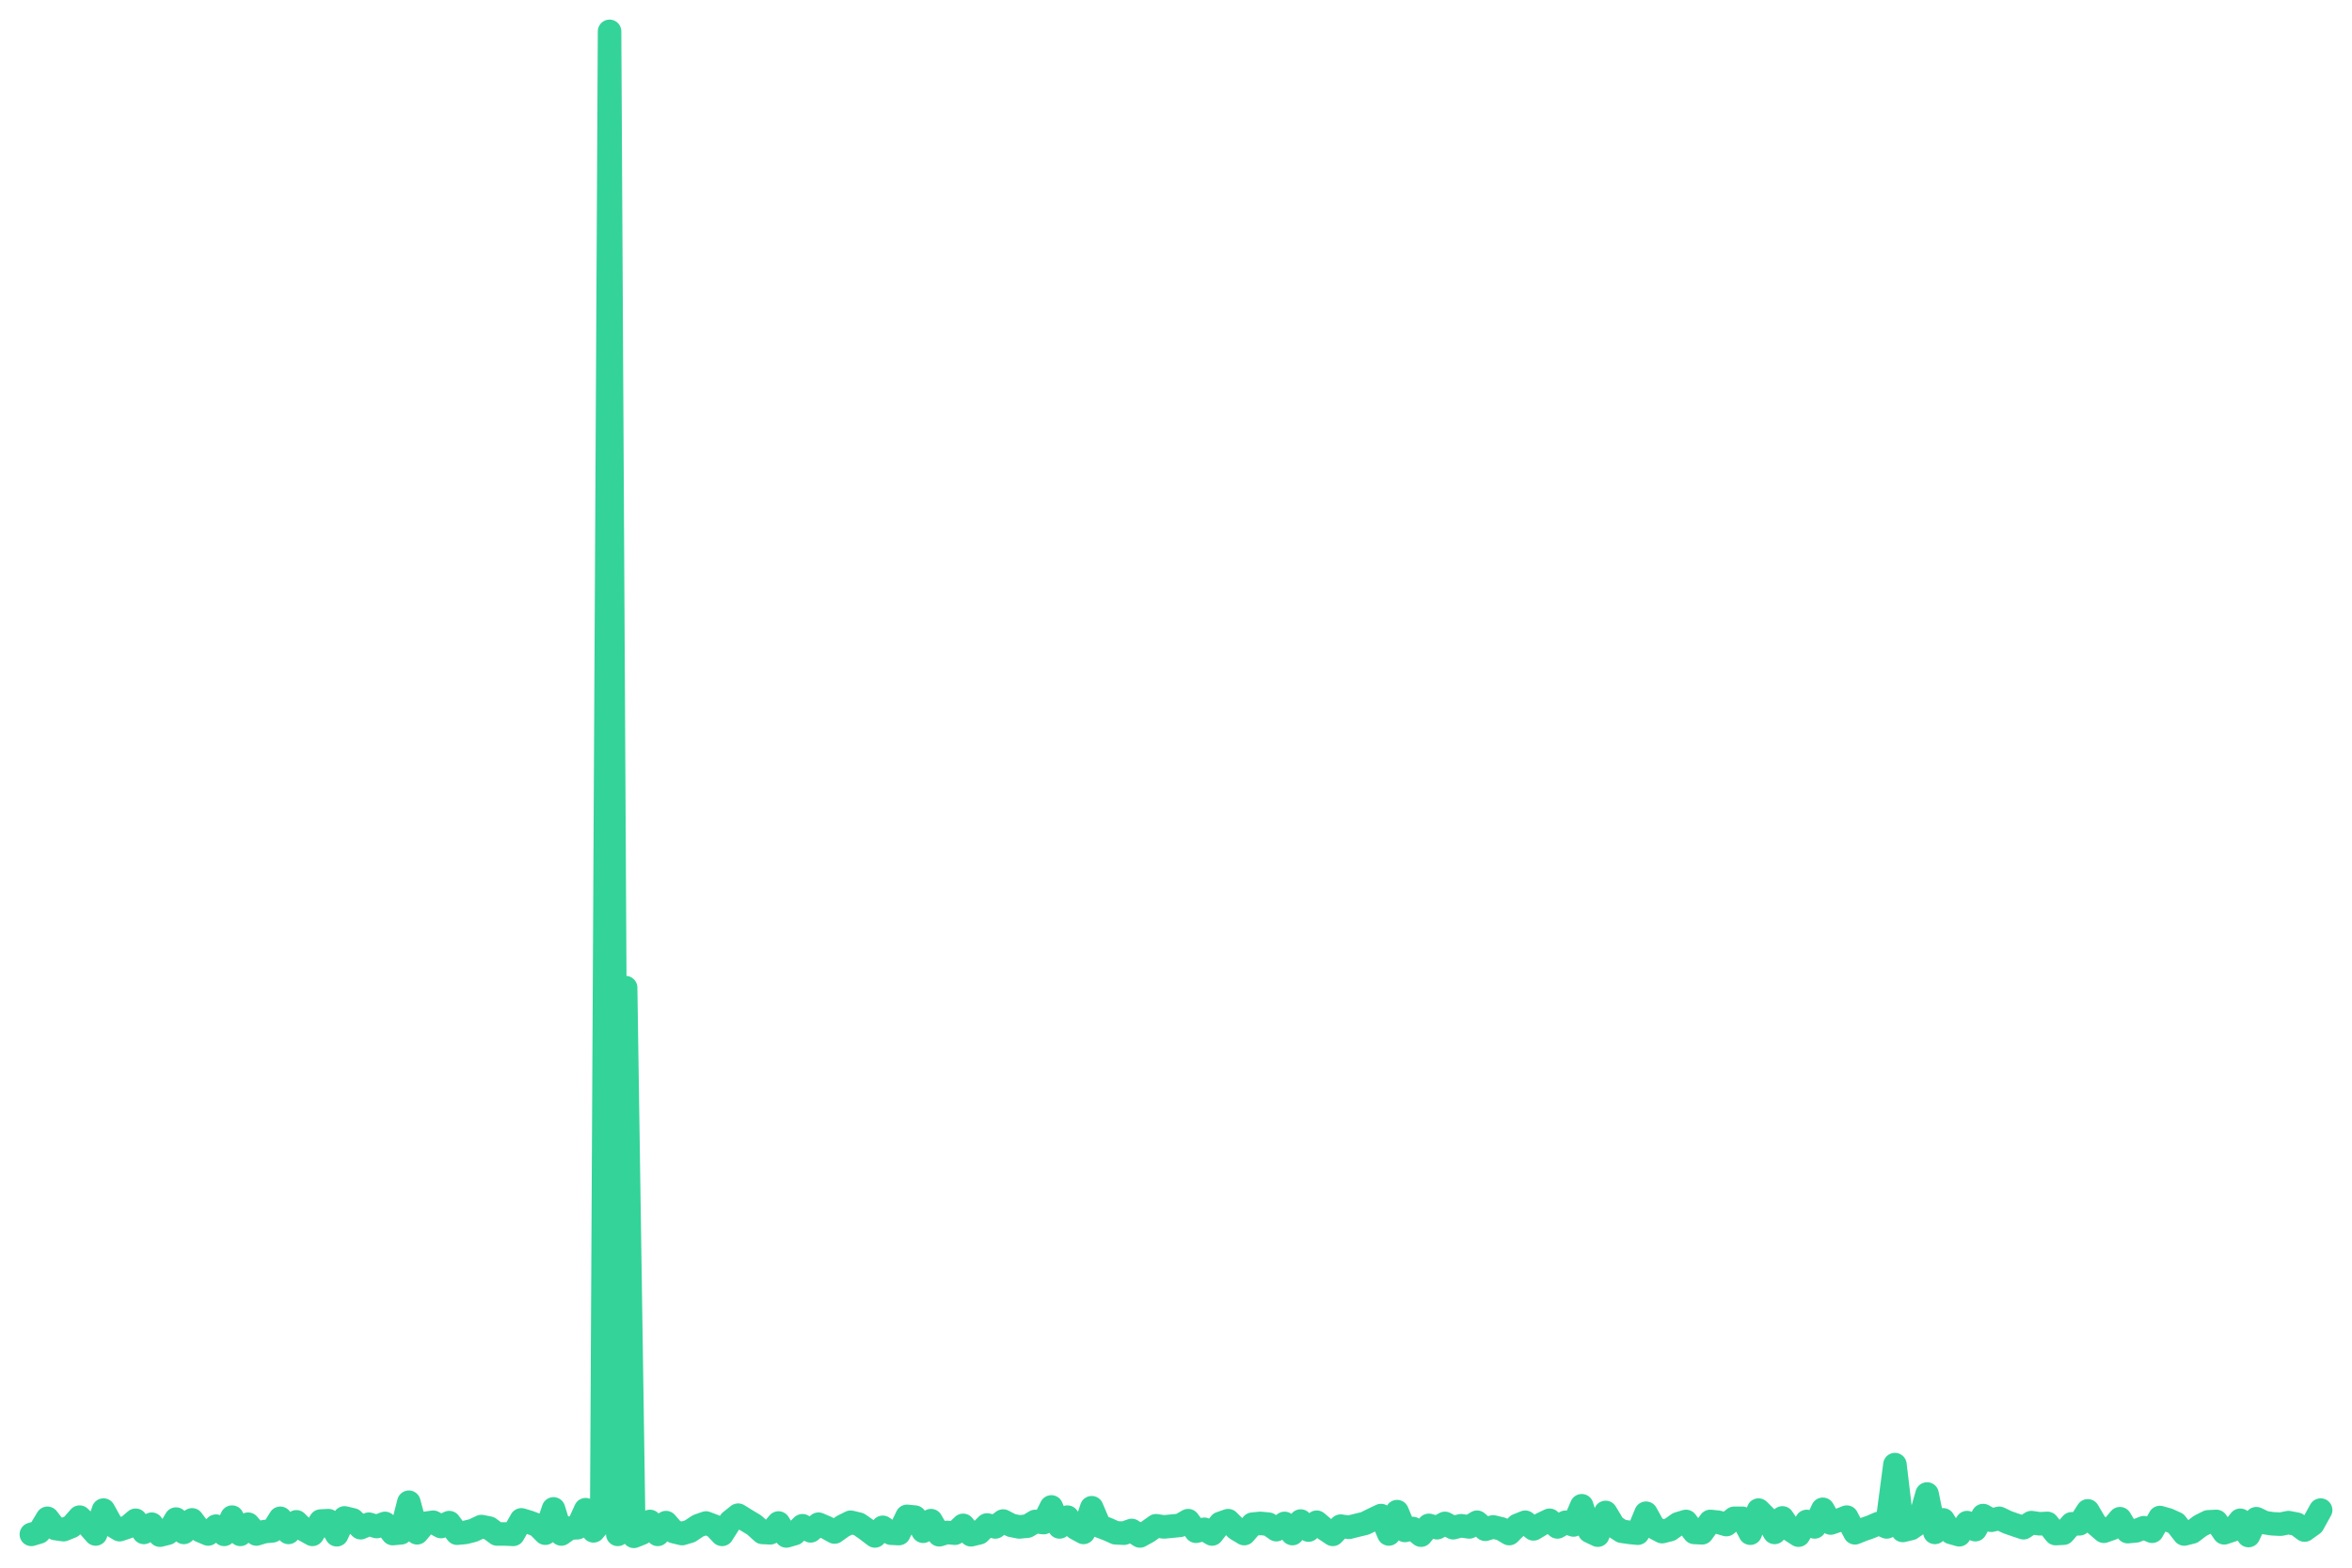
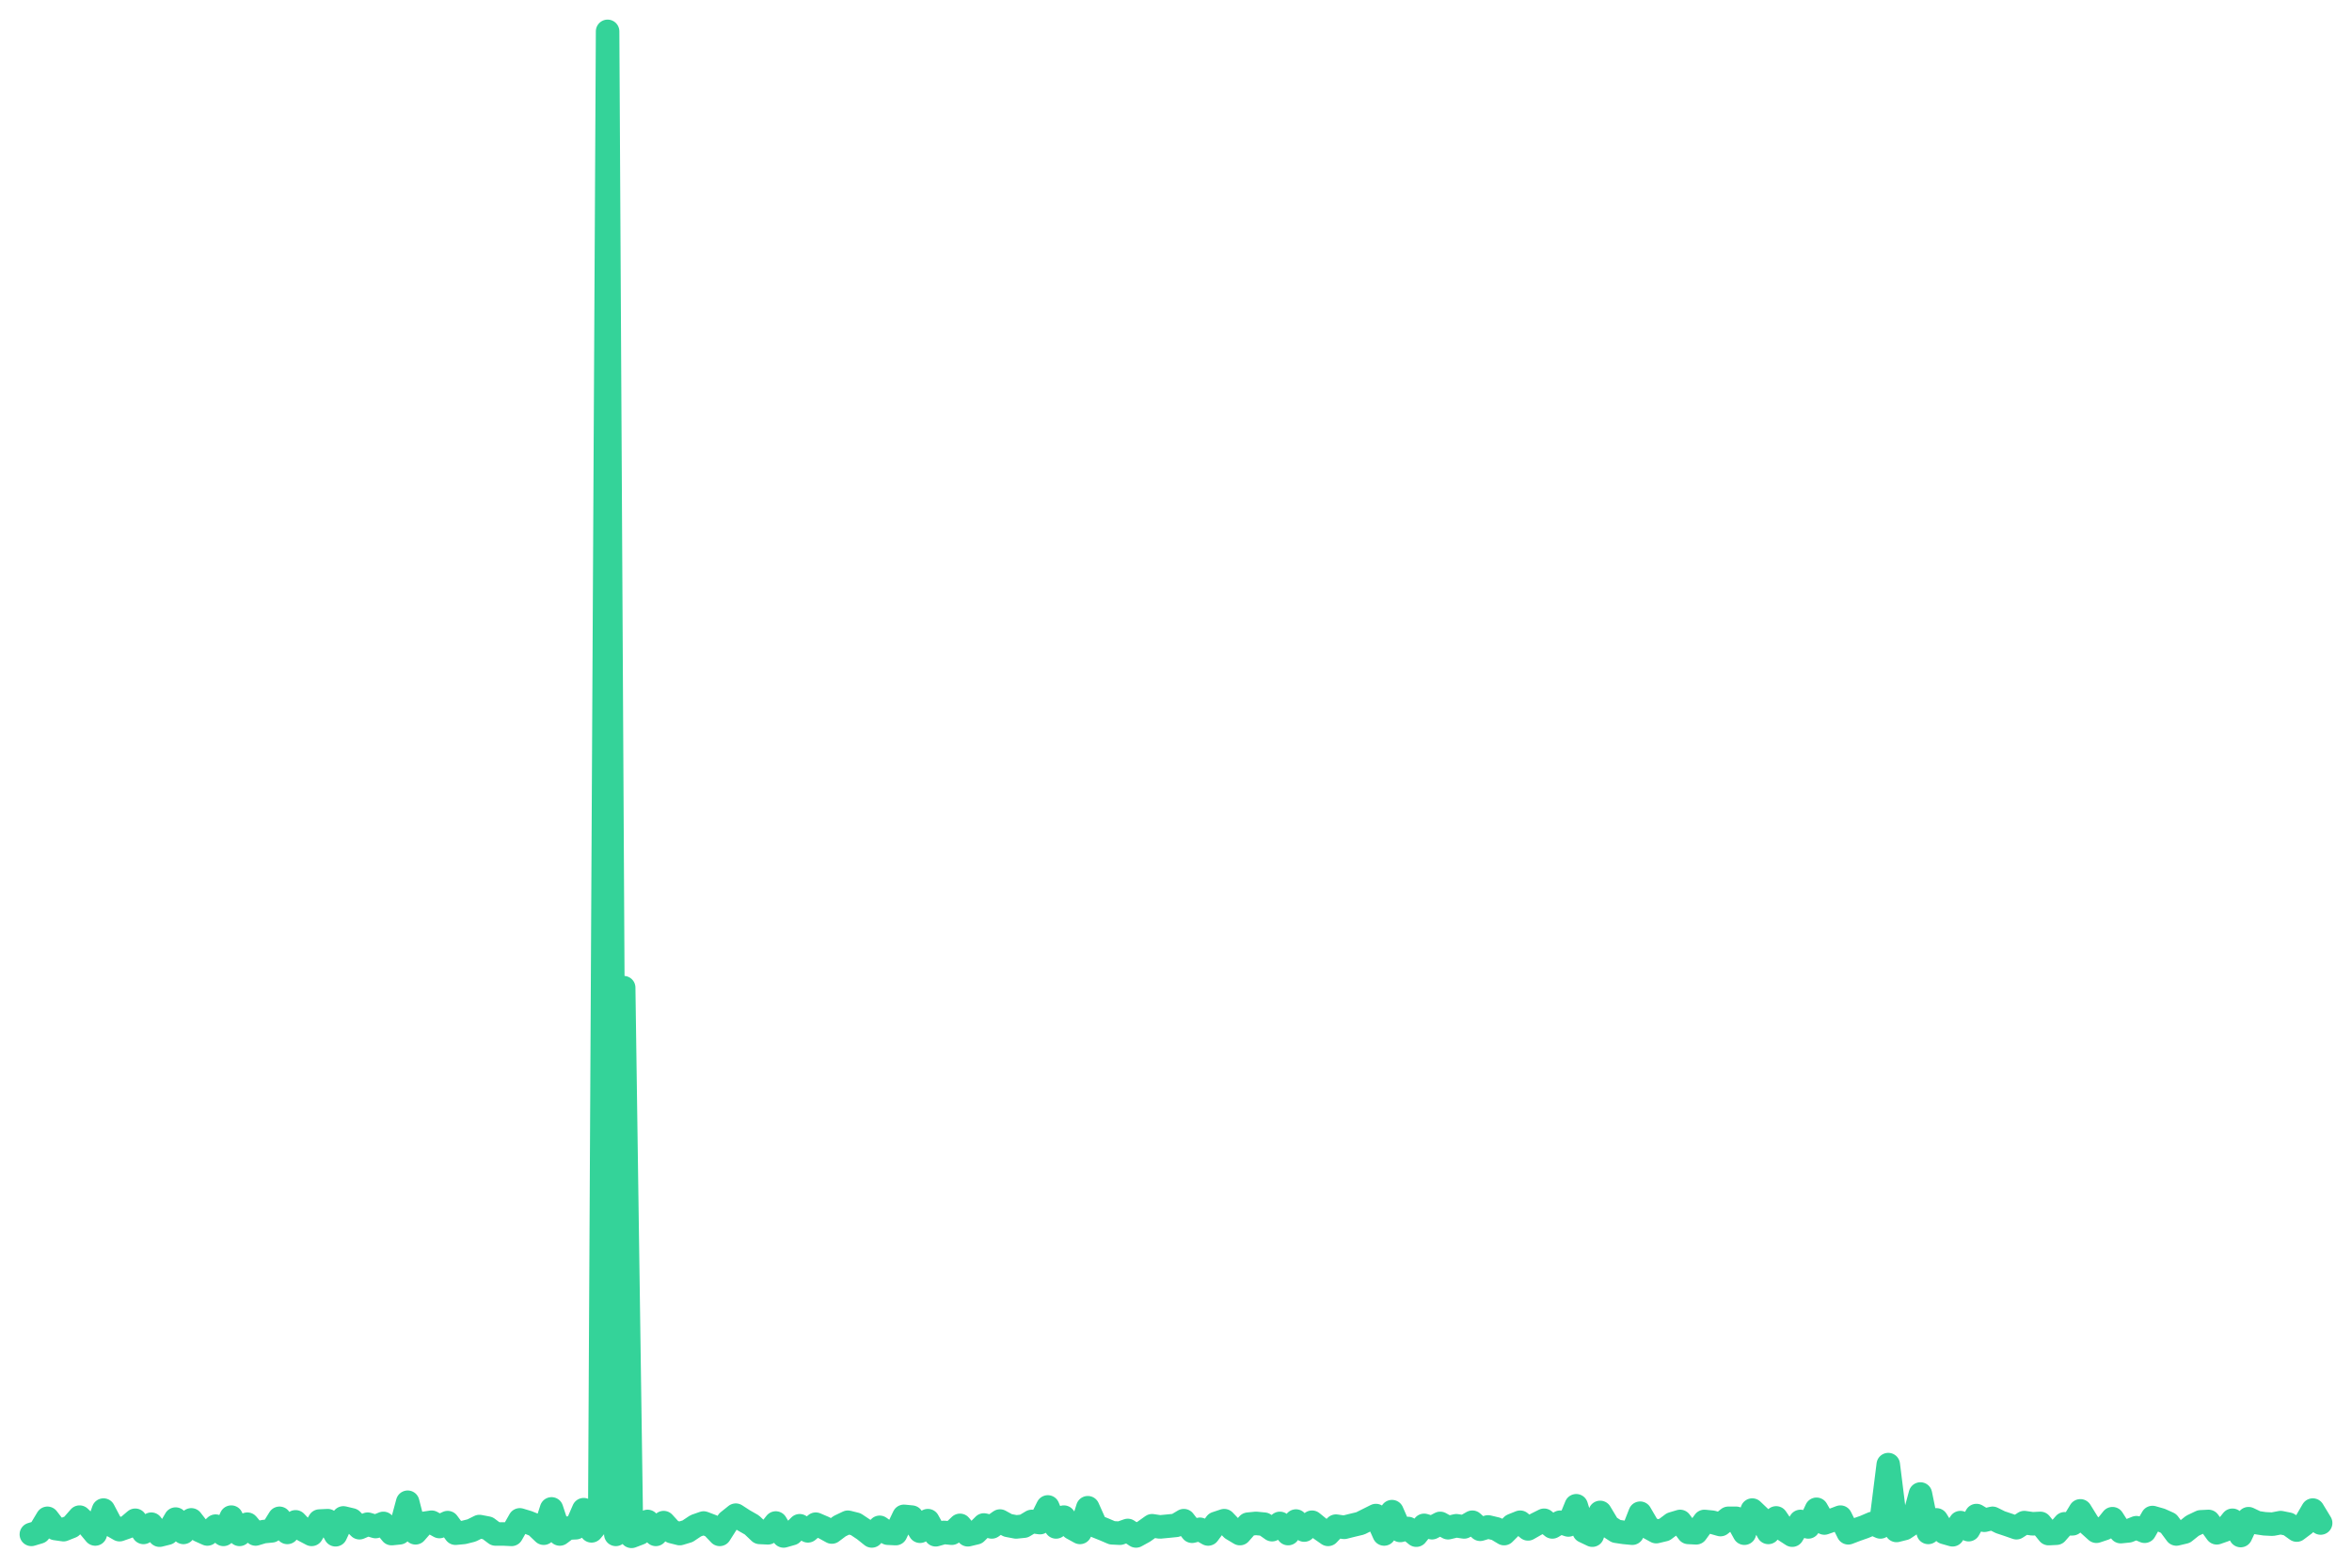
<svg xmlns="http://www.w3.org/2000/svg" viewBox="0 0 600 400" width="600" height="400">
-   <polyline fill="none" stroke="#34d399" stroke-width="6" stroke-linejoin="round" stroke-linecap="round" points="8.0,391.5 10.0,390.9 12.1,387.4 14.1,390.0 16.2,390.3 18.2,389.5 20.3,387.1 22.3,389.0 24.4,391.4 26.4,385.3 28.5,389.1 30.5,390.3 32.6,389.6 34.6,387.9 36.7,391.0 38.7,388.9 40.8,391.7 42.8,391.2 44.9,387.6 46.9,391.0 49.0,387.8 51.0,390.5 53.1,391.4 55.1,389.4 57.2,391.5 59.2,387.1 61.3,391.5 63.3,388.9 65.4,391.4 67.4,390.8 69.5,390.6 71.5,387.4 73.6,391.0 75.6,388.3 77.7,390.4 79.7,391.5 81.8,388.1 83.8,388.0 85.9,391.6 87.9,387.3 90.0,387.8 92.0,389.8 94.1,388.9 96.1,389.5 98.2,388.7 100.2,391.3 102.3,391.1 104.3,383.3 106.4,391.1 108.4,388.7 110.5,388.4 112.5,389.5 114.6,388.5 116.6,391.2 118.7,391.0 120.7,390.5 122.8,389.5 124.8,389.9 126.8,391.4 128.9,391.4 130.9,391.5 133.0,387.8 135.0,388.4 137.1,389.2 139.1,391.2 141.2,385.0 143.2,391.4 145.3,389.9 147.3,389.8 149.4,385.2 151.4,390.6 153.5,388.1 155.5,8.0 157.6,391.5 159.6,252.0 161.7,392.0 163.7,391.2 165.8,388.2 167.8,391.5 169.9,388.5 171.9,390.8 174.0,391.3 176.0,390.7 178.1,389.3 180.1,388.6 182.2,389.4 184.2,391.5 186.3,388.2 188.3,386.6 190.4,387.9 192.4,389.1 194.5,391.0 196.5,391.1 198.6,388.6 200.6,391.9 202.7,391.3 204.7,389.3 206.8,390.6 208.8,388.9 210.9,389.8 212.9,390.9 215.0,389.4 217.0,388.4 219.1,388.9 221.1,390.3 223.2,391.9 225.2,389.7 227.3,391.2 229.3,391.3 231.4,386.9 233.4,387.1 235.5,390.7 237.5,388.0 239.6,391.6 241.6,391.0 243.6,391.2 245.7,389.2 247.7,391.6 249.8,391.1 251.8,389.1 253.9,389.6 255.9,388.1 258.0,389.2 260.0,389.6 262.1,389.4 264.1,388.2 266.2,388.5 268.2,384.5 270.3,389.6 272.3,387.1 274.4,389.9 276.4,391.0 278.5,384.7 280.5,389.4 282.6,390.2 284.6,391.1 286.7,391.2 288.7,390.5 290.8,391.9 292.8,390.8 294.9,389.3 296.9,389.6 299.0,389.4 301.0,389.2 303.1,388.0 305.1,390.7 307.2,390.2 309.2,391.4 311.3,388.7 313.3,388.0 315.4,390.1 317.4,391.3 319.5,388.9 321.5,388.7 323.6,388.9 325.6,390.3 327.7,388.7 329.7,391.3 331.8,388.1 333.8,390.4 335.9,388.4 337.9,390.1 340.0,391.5 342.0,389.4 344.1,389.7 346.1,389.2 348.2,388.7 350.2,387.7 352.3,386.7 354.3,391.4 356.4,385.7 358.4,390.5 360.4,390.0 362.5,391.7 364.5,389.2 366.6,389.8 368.6,388.7 370.7,389.8 372.7,389.3 374.8,389.6 376.8,388.4 378.9,390.2 380.9,389.6 383.0,390.1 385.0,391.3 387.1,389.2 389.1,388.4 391.2,390.1 393.2,388.9 395.3,387.9 397.3,389.6 399.4,388.4 401.4,389.1 403.5,384.2 405.5,390.7 407.6,391.7 409.6,385.9 411.7,389.4 413.7,390.7 415.8,391.0 417.8,391.2 419.9,386.1 421.9,389.7 424.0,390.8 426.0,390.3 428.1,388.8 430.1,388.2 432.2,391.0 434.2,391.1 436.3,388.2 438.3,388.4 440.4,389.0 442.4,387.4 444.5,387.4 446.5,391.2 448.6,385.3 450.6,387.3 452.7,391.0 454.7,387.3 456.8,390.4 458.8,391.7 460.9,388.2 462.9,389.6 465.0,385.1 467.0,388.6 469.1,387.9 471.1,387.1 473.2,391.1 475.2,390.3 477.2,389.6 479.3,388.7 481.3,389.6 483.4,373.7 485.4,390.5 487.5,390.0 489.5,388.6 491.6,381.2 493.6,391.0 495.7,387.8 497.7,391.0 499.8,391.6 501.8,388.5 503.9,390.3 505.9,386.7 508.0,387.9 510.0,387.4 512.1,388.4 514.1,389.1 516.2,389.8 518.2,388.5 520.3,388.8 522.3,388.7 524.4,391.3 526.4,391.2 528.5,388.8 530.5,388.8 532.6,385.5 534.6,388.9 536.7,390.7 538.7,390.0 540.8,387.5 542.8,390.8 544.9,390.6 546.9,389.8 549.0,390.7 551.0,387.2 553.1,387.8 555.1,388.7 557.2,391.4 559.2,390.9 561.3,389.3 563.3,388.3 565.4,388.2 567.4,391.1 569.5,390.4 571.5,387.9 573.6,391.8 575.6,387.5 577.7,388.5 579.7,388.8 581.8,388.9 583.8,388.5 585.9,388.9 587.9,390.4 590.0,388.9 592.0,385.3" />
+   <polyline fill="none" stroke="#34d399" stroke-width="6" stroke-linejoin="round" stroke-linecap="round" points="8.0,391.5 10.0,390.9 12.1,387.4 14.1,390.0 16.2,390.3 18.2,389.5 20.3,387.1 22.3,389.0 24.3,391.4 26.4,385.3 28.4,389.1 30.5,390.3 32.5,389.6 34.5,387.9 36.6,391.0 38.6,388.9 40.7,391.7 42.7,391.2 44.8,387.6 46.8,391.0 48.8,387.8 50.9,390.5 52.9,391.4 55.0,389.4 57.0,391.5 59.0,387.1 61.1,391.5 63.1,388.9 65.2,391.4 67.2,390.8 69.3,390.6 71.3,387.4 73.3,391.0 75.4,388.3 77.4,390.4 79.5,391.5 81.5,388.1 83.6,388.0 85.6,391.6 87.6,387.3 89.7,387.8 91.7,389.8 93.8,388.9 95.8,389.5 97.8,388.7 99.9,391.3 101.9,391.1 104.0,383.3 106.0,391.1 108.1,388.7 110.1,388.4 112.1,389.5 114.2,388.5 116.2,391.2 118.3,391.0 120.3,390.5 122.3,389.5 124.4,389.9 126.4,391.4 128.5,391.4 130.5,391.5 132.6,387.8 134.6,388.4 136.6,389.2 138.7,391.2 140.7,385.0 142.8,391.4 144.8,389.9 146.9,389.8 148.9,385.2 150.9,390.6 153.0,388.1 155.0,8.0 157.1,391.5 159.1,252.0 161.1,392.0 163.2,391.2 165.2,388.2 167.3,391.5 169.3,388.5 171.4,390.8 173.4,391.3 175.4,390.7 177.5,389.3 179.5,388.6 181.6,389.4 183.6,391.5 185.7,388.2 187.7,386.6 189.7,387.9 191.8,389.1 193.8,391.0 195.9,391.1 197.9,388.6 199.9,391.9 202.0,391.3 204.0,389.3 206.1,390.6 208.1,388.9 210.2,389.8 212.2,390.9 214.2,389.4 216.3,388.4 218.3,388.9 220.4,390.3 222.4,391.9 224.4,389.7 226.5,391.2 228.5,391.3 230.6,386.9 232.6,387.1 234.7,390.7 236.7,388.0 238.7,391.6 240.8,391.0 242.8,391.2 244.9,389.2 246.9,391.6 249.0,391.1 251.0,389.1 253.0,389.6 255.1,388.1 257.1,389.2 259.2,389.6 261.2,389.4 263.2,388.2 265.3,388.5 267.3,384.5 269.4,389.6 271.4,387.1 273.5,389.9 275.5,391.0 277.5,384.7 279.6,389.4 281.6,390.2 283.7,391.1 285.7,391.2 287.7,390.5 289.8,391.9 291.8,390.8 293.9,389.3 295.9,389.6 298.0,389.4 300.0,389.2 302.0,388.0 304.1,390.7 306.1,390.2 308.2,391.4 310.2,388.7 312.3,388.0 314.3,390.1 316.3,391.3 318.4,388.9 320.4,388.7 322.5,388.9 324.5,390.3 326.5,388.7 328.6,391.3 330.6,388.1 332.7,390.4 334.7,388.4 336.8,390.1 338.8,391.5 340.8,389.4 342.9,389.7 344.9,389.2 347.0,388.7 349.0,387.7 351.0,386.7 353.1,391.4 355.1,385.7 357.2,390.5 359.2,390.0 361.3,391.7 363.3,389.2 365.3,389.8 367.4,388.7 369.4,389.8 371.5,389.3 373.5,389.6 375.6,388.4 377.6,390.2 379.6,389.6 381.7,390.1 383.7,391.3 385.8,389.2 387.8,388.4 389.8,390.1 391.9,388.9 393.9,387.9 396.0,389.6 398.0,388.4 400.1,389.1 402.1,384.2 404.1,390.7 406.2,391.7 408.2,385.9 410.3,389.4 412.3,390.7 414.3,391.0 416.4,391.2 418.4,386.1 420.5,389.7 422.5,390.8 424.6,390.3 426.6,388.8 428.6,388.2 430.7,391.0 432.7,391.1 434.8,388.2 436.8,388.4 438.9,389.0 440.9,387.4 442.9,387.4 445.0,391.2 447.0,385.3 449.1,387.3 451.1,391.0 453.1,387.3 455.2,390.4 457.2,391.7 459.3,388.2 461.3,389.6 463.4,385.1 465.4,388.6 467.4,387.9 469.5,387.1 471.5,391.1 473.6,390.3 475.6,389.6 477.7,388.7 479.7,389.6 481.7,373.7 483.8,390.5 485.8,390.0 487.9,388.6 489.9,381.2 491.9,391.0 494.0,387.8 496.0,391.0 498.1,391.6 500.1,388.5 502.2,390.3 504.2,386.7 506.2,387.9 508.3,387.4 510.3,388.4 512.4,389.1 514.4,389.8 516.4,388.5 518.5,388.8 520.5,388.7 522.6,391.3 524.6,391.2 526.7,388.8 528.7,388.8 530.7,385.5 532.8,388.9 534.8,390.7 536.9,390.0 538.9,387.5 541.0,390.8 543.0,390.6 545.0,389.8 547.1,390.7 549.1,387.2 551.2,387.8 553.2,388.7 555.2,391.4 557.3,390.9 559.3,389.3 561.4,388.3 563.4,388.2 565.5,391.1 567.5,390.4 569.5,387.9 571.6,391.8 573.6,387.5 575.7,388.5 577.7,388.8 579.7,388.9 581.8,388.5 583.8,388.9 585.9,390.4 587.9,388.9 590.0,385.3 592.0,388.6" />
</svg>
